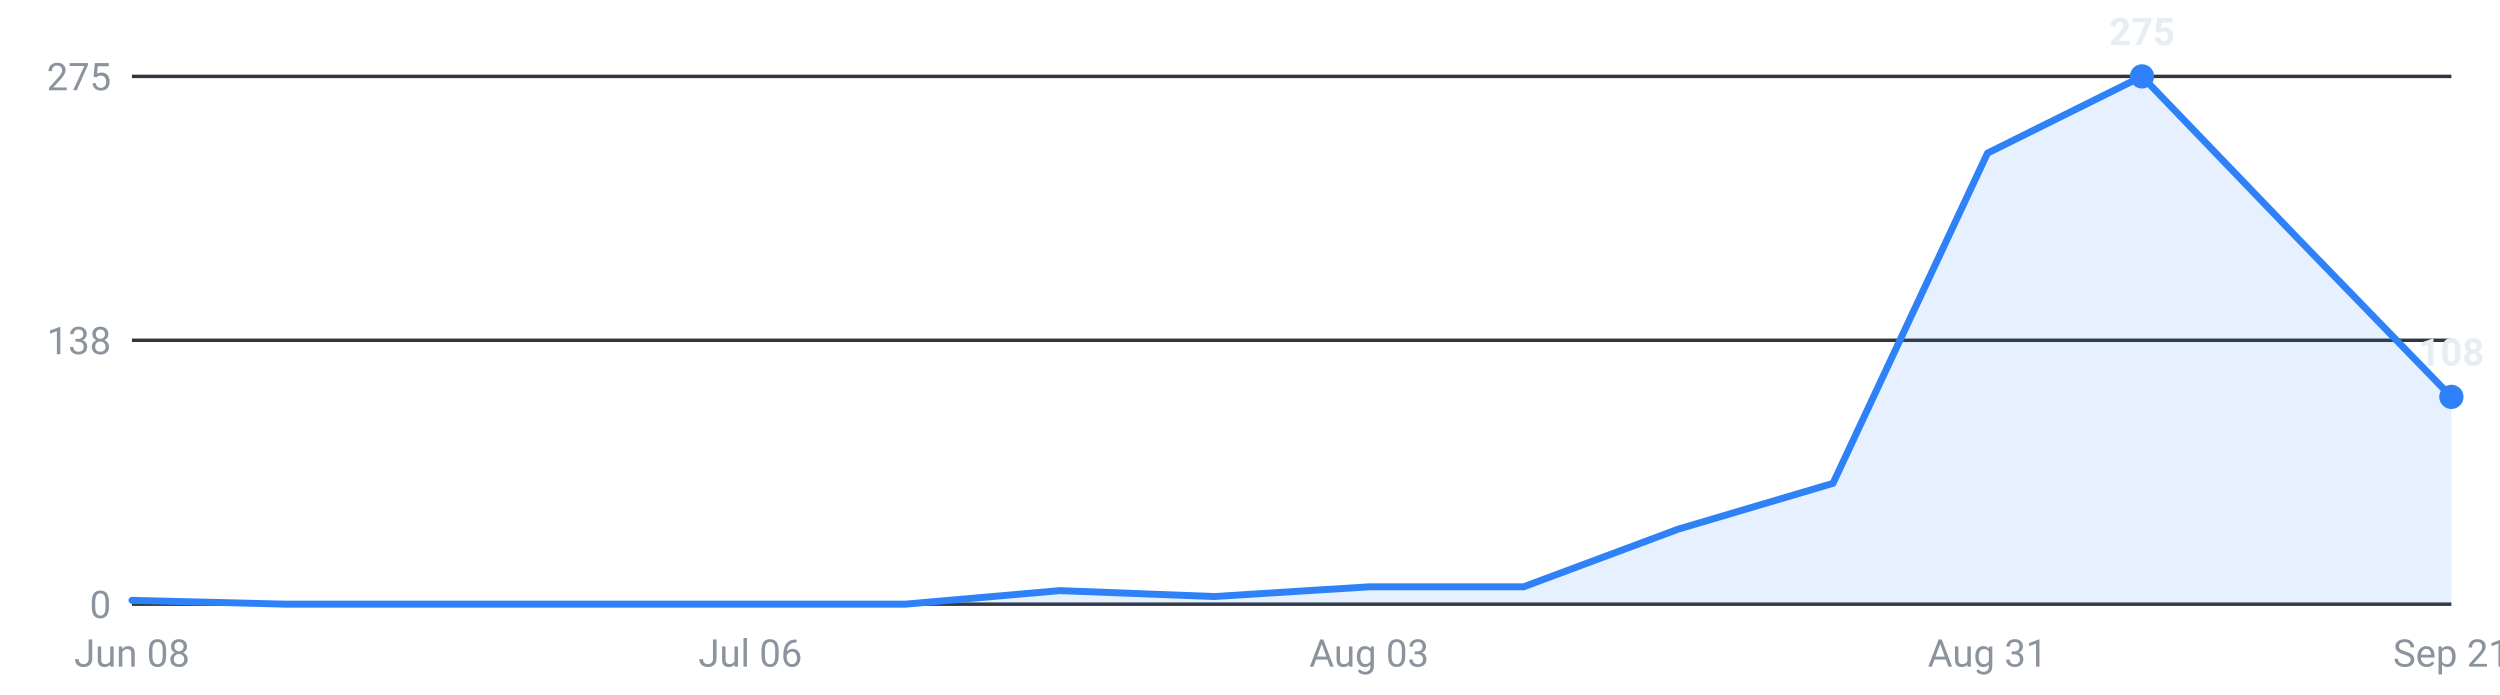
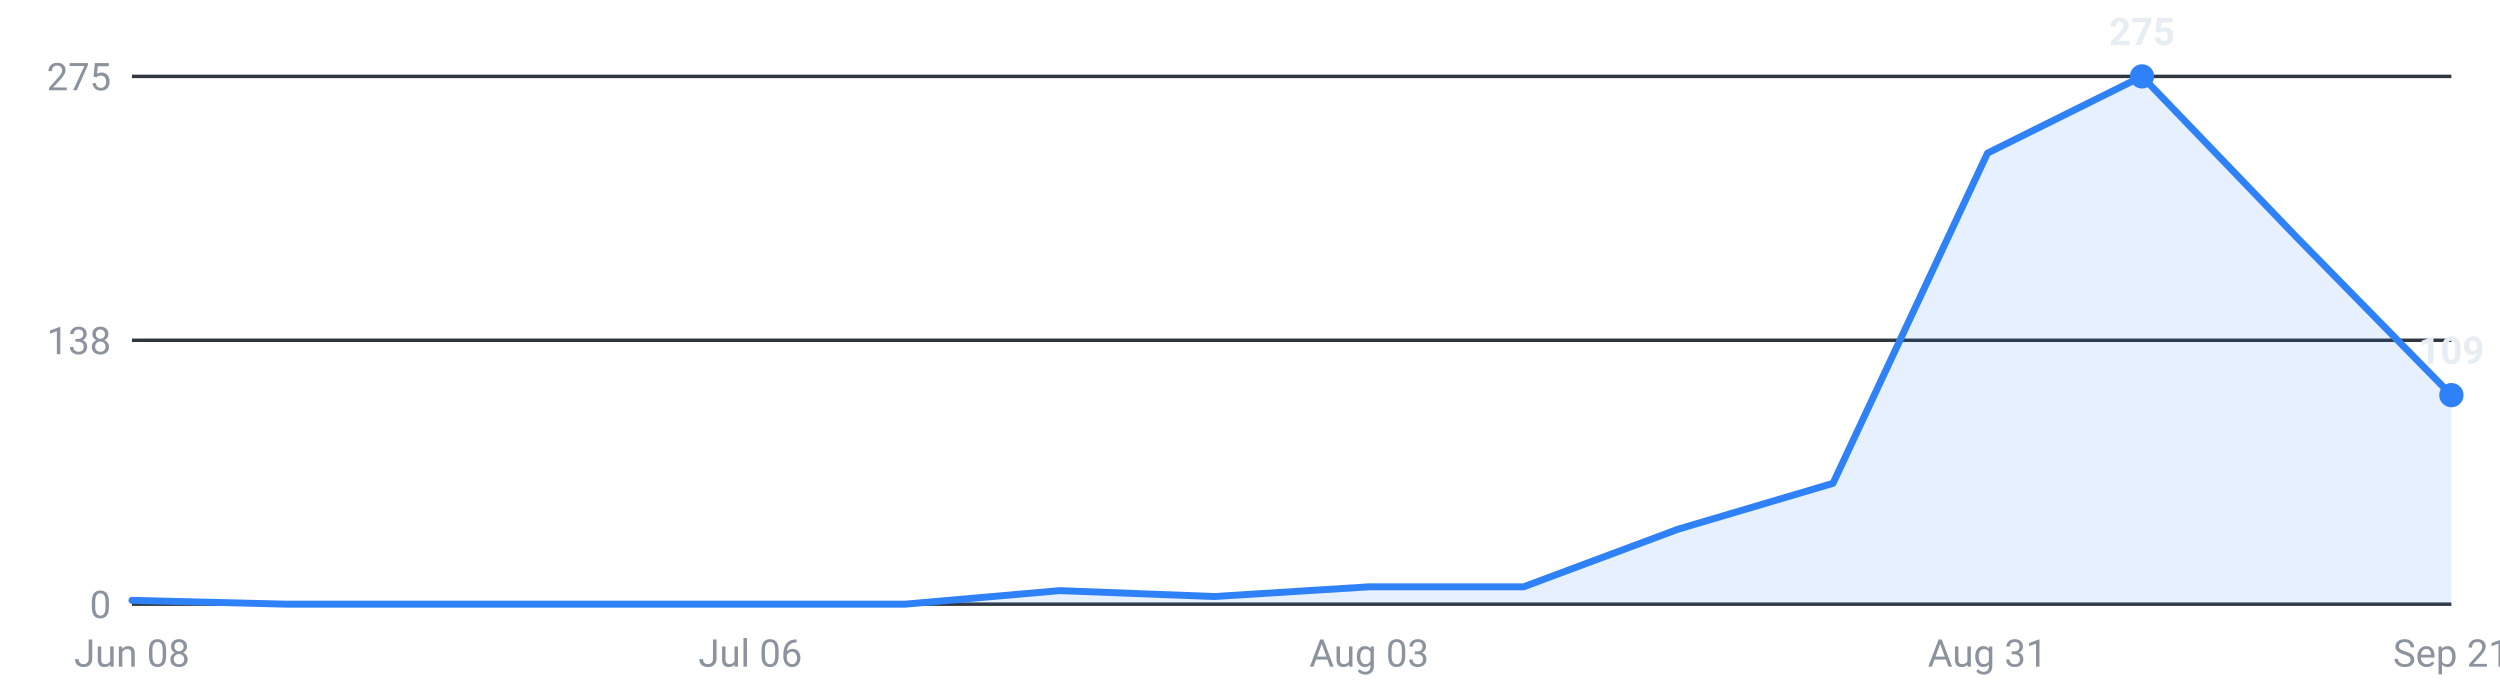
<svg xmlns="http://www.w3.org/2000/svg" viewBox="0 0 720 200" width="720" height="200" role="img" aria-label="Internships posted per week, last 16 weeks">
  <g font-family="-apple-system,Segoe UI,Roboto,sans-serif" font-size="11">
    <line x1="38" y1="174.0" x2="706" y2="174.0" stroke="#30363d" stroke-width="1" />
    <text x="32" y="178.0" text-anchor="end" fill="#8b949e">0</text>
    <line x1="38" y1="98.0" x2="706" y2="98.0" stroke="#30363d" stroke-width="1" />
    <text x="32" y="102.0" text-anchor="end" fill="#8b949e">138</text>
    <line x1="38" y1="22.0" x2="706" y2="22.0" stroke="#30363d" stroke-width="1" />
    <text x="32" y="26.0" text-anchor="end" fill="#8b949e">275</text>
-     <path d="M38.0,174 L38.0,172.9 L82.5,174.0 L127.1,174.0 L171.6,174.0 L216.1,174.0 L260.7,174.0 L305.2,170.1 L349.7,171.8 L394.3,169.0 L438.8,169.0 L483.3,152.4 L527.9,139.2 L572.4,44.1 L616.9,22.0 L661.5,68.4 L706.0,114.3 L706.0,174 Z" fill="#2f81f7" fill-opacity="0.12" />
-     <polyline points="38.0,172.9 82.5,174.0 127.1,174.0 171.6,174.0 216.1,174.0 260.7,174.0 305.2,170.1 349.7,171.8 394.3,169.0 438.8,169.0 483.3,152.4 527.9,139.2 572.4,44.1 616.9,22.0 661.5,68.4 706.0,114.3" fill="none" stroke="#2f81f7" stroke-width="2" stroke-linejoin="round" stroke-linecap="round" />
+     <path d="M38.0,174 L38.0,172.9 L82.5,174.0 L127.1,174.0 L171.6,174.0 L216.1,174.0 L260.7,174.0 L305.2,170.1 L349.7,171.8 L394.3,169.0 L438.8,169.0 L483.3,152.4 L527.9,139.2 L572.4,44.1 L616.9,22.0 L661.5,68.4 L706.0,113.8 L706.0,174 Z" fill="#2f81f7" fill-opacity="0.12" />
+     <polyline points="38.0,172.9 82.5,174.0 127.1,174.0 171.6,174.0 216.1,174.0 260.7,174.0 305.2,170.1 349.7,171.8 394.3,169.0 438.8,169.0 483.3,152.4 527.9,139.2 572.4,44.1 616.9,22.0 661.5,68.4 706.0,113.8" fill="none" stroke="#2f81f7" stroke-width="2" stroke-linejoin="round" stroke-linecap="round" />
    <circle cx="616.9" cy="22.0" r="3.5" fill="#2f81f7" />
    <text x="616.9" y="13.0" text-anchor="middle" fill="#e6edf3" font-weight="600">275</text>
-     <circle cx="706.0" cy="114.3" r="3.5" fill="#2f81f7" />
-     <text x="706.0" y="105.3" text-anchor="middle" fill="#e6edf3" font-weight="600">108</text>
+     <circle cx="706.0" cy="113.8" r="3.5" fill="#2f81f7" />
+     <text x="706.0" y="104.8" text-anchor="middle" fill="#e6edf3" font-weight="600">109</text>
    <text x="38.0" y="192" text-anchor="middle" fill="#8b949e">Jun 08</text>
    <text x="216.1" y="192" text-anchor="middle" fill="#8b949e">Jul 06</text>
    <text x="394.3" y="192" text-anchor="middle" fill="#8b949e">Aug 03</text>
    <text x="572.4" y="192" text-anchor="middle" fill="#8b949e">Aug 31</text>
    <text x="706.0" y="192" text-anchor="middle" fill="#8b949e">Sep 21</text>
  </g>
</svg>
